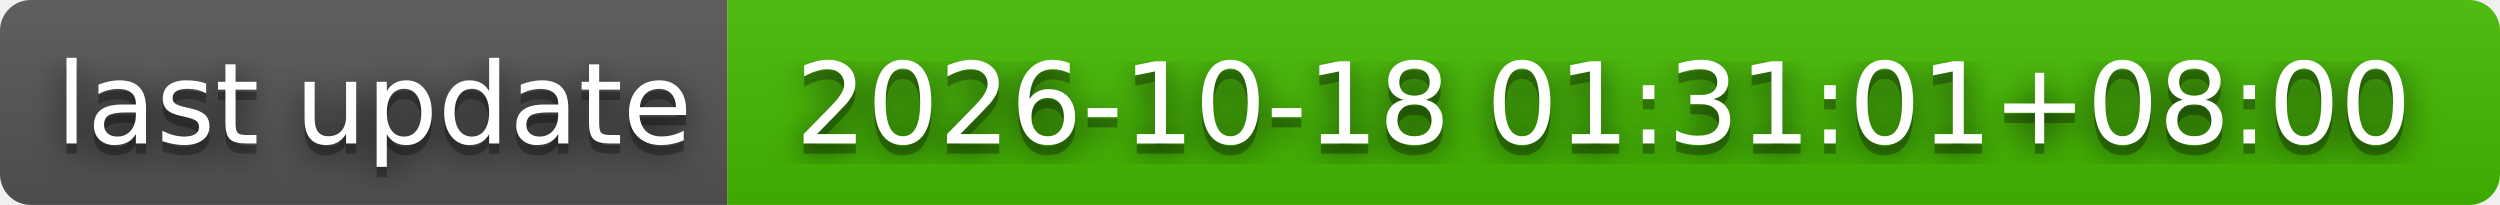
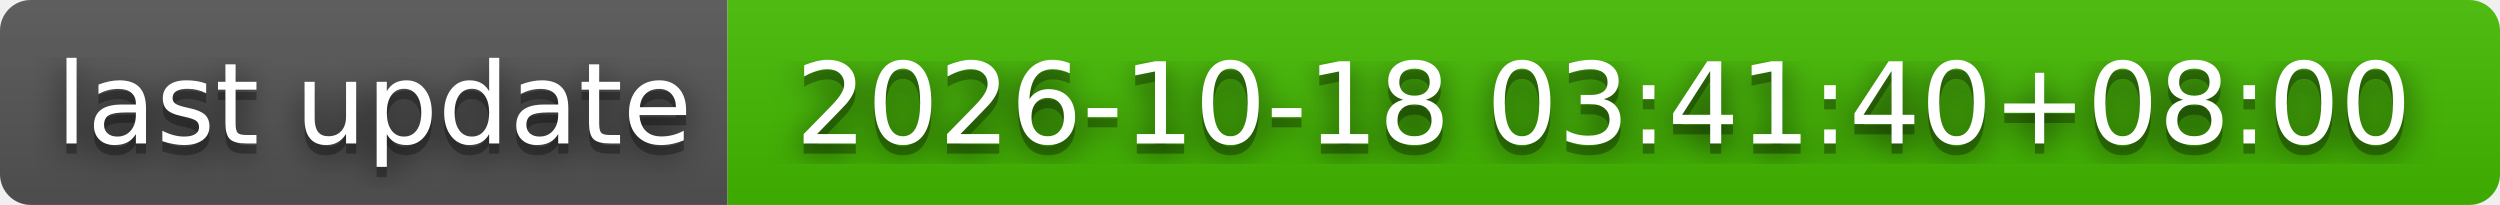
- <svg xmlns="http://www.w3.org/2000/svg" width="244" height="20" role="img" aria-label="last update: 2026-10-18 01:31:01+08:00">
+ <svg xmlns="http://www.w3.org/2000/svg" width="244" height="20" role="img" aria-label="last update: 2026-10-18 03:41:40+08:00">
  <filter id="blur">
    <feGaussianBlur stdDeviation="16" />
  </filter>
  <linearGradient id="s" x2="0" y2="100%">
    <stop offset="0" stop-color="#bbb" stop-opacity=".1" />
    <stop offset="1" stop-opacity=".1" />
  </linearGradient>
  <clipPath id="r">
    <rect width="244" height="20" rx="3" />
  </clipPath>
  <g clip-path="url(#r)">
    <rect width="71" height="20" fill="#555" />
    <rect x="71" width="173" height="20" fill="#4b0" />
    <rect width="244" height="20" fill="url(#s)" />
  </g>
  <g fill="#fff" text-anchor="middle" font-family="Verdana,Geneva,DejaVu Sans,sans-serif" text-rendering="geometricPrecision" font-size="110">
    <g transform="scale(.1)">
      <g aria-hidden="true" fill="#010101">
        <text x="365" y="150" fill-opacity=".8" filter="url(#blur)" textLength="610">last update</text>
        <text x="365" y="150" fill-opacity=".3" textLength="610">last update</text>
      </g>
      <text x="365" y="140" textLength="610">last update</text>
    </g>
    <g transform="scale(.1)">
      <g aria-hidden="true" fill="#010101">
-         <text x="1565" y="150" fill-opacity=".8" filter="url(#blur)" textLength="1630">2026-10-18 01:31:01+08:00</text>
-         <text x="1565" y="150" fill-opacity=".3" textLength="1630">2026-10-18 01:31:01+08:00</text>
+         <text x="1565" y="150" fill-opacity=".8" filter="url(#blur)" textLength="1630">2026-10-18 03:41:40+08:00</text>
+         <text x="1565" y="150" fill-opacity=".3" textLength="1630">2026-10-18 03:41:40+08:00</text>
      </g>
-       <text x="1565" y="140" textLength="1630">2026-10-18 01:31:01+08:00</text>
+       <text x="1565" y="140" textLength="1630">2026-10-18 03:41:40+08:00</text>
    </g>
  </g>
</svg>
